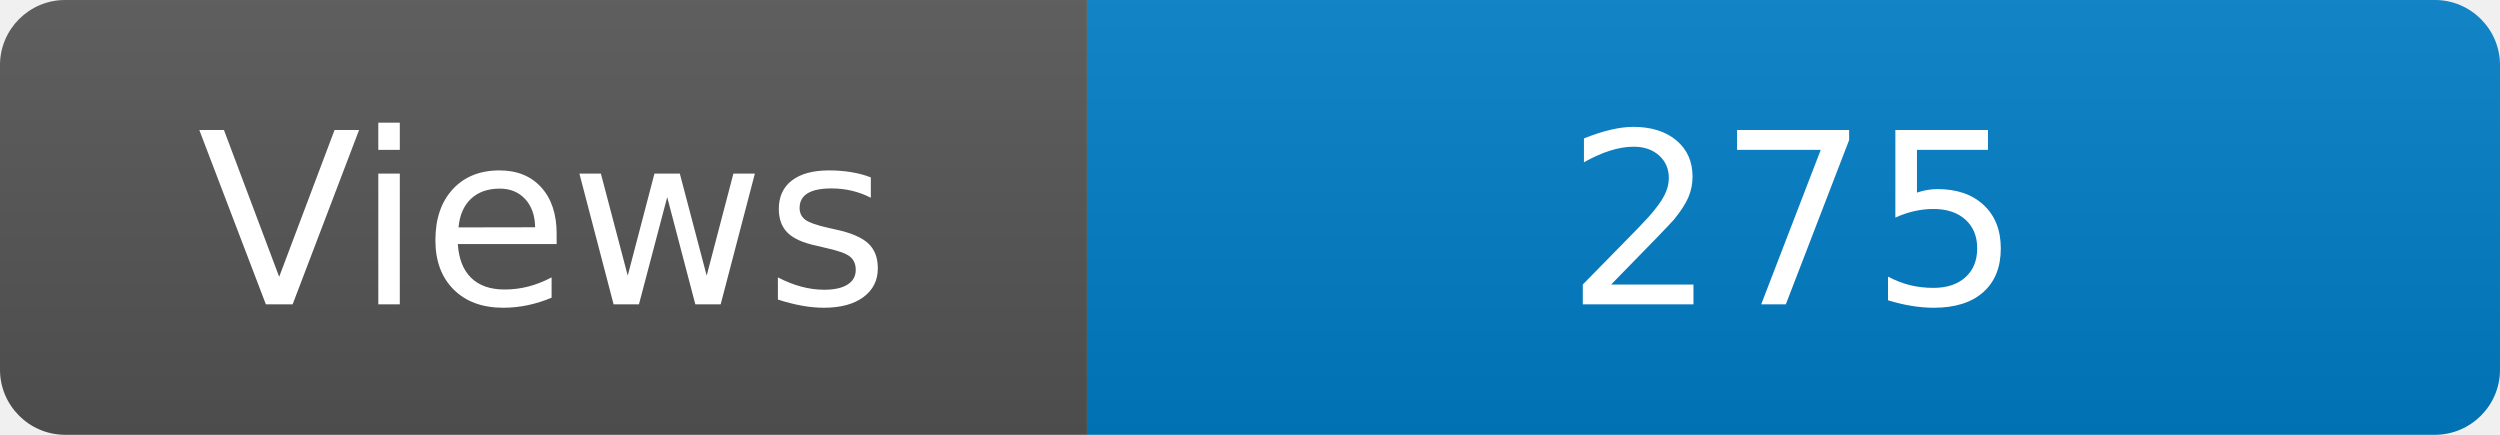
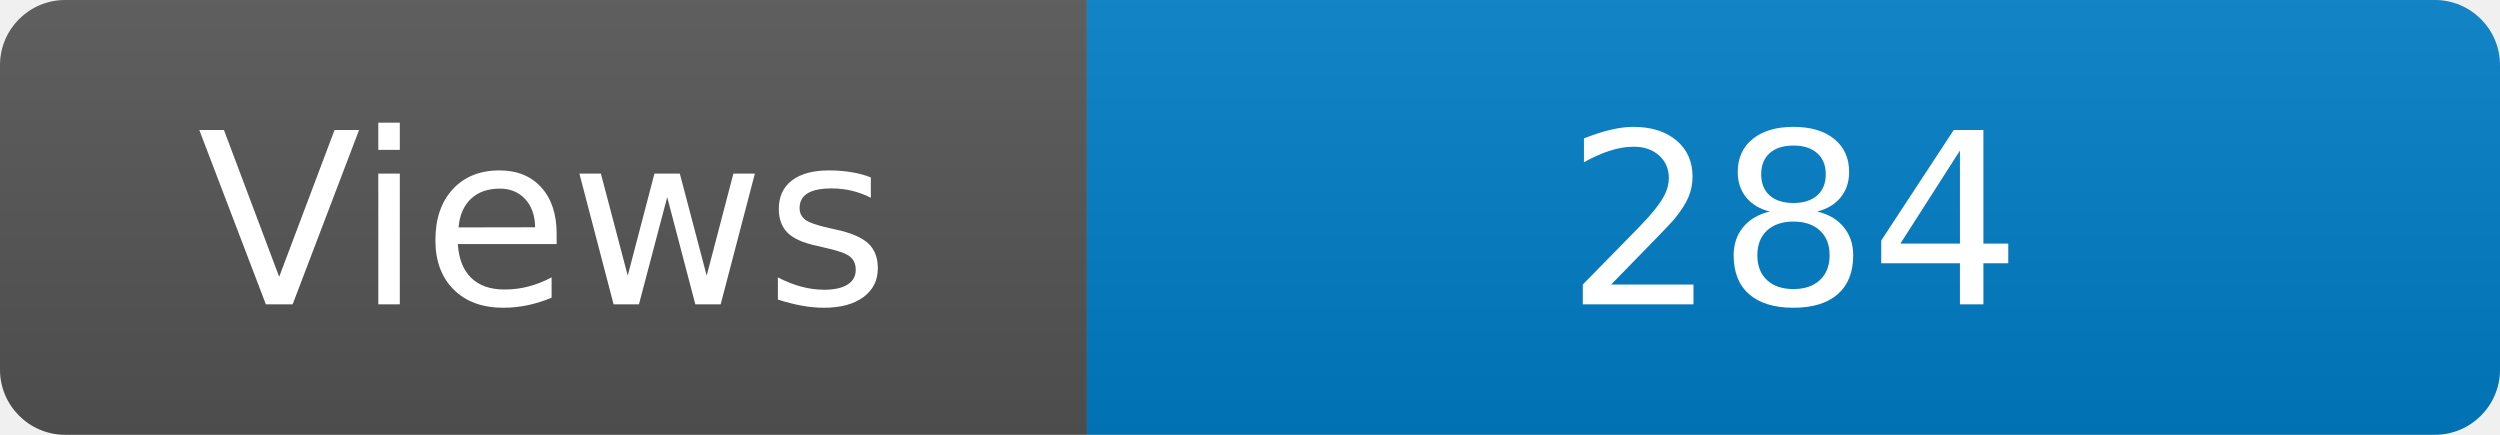
<svg xmlns="http://www.w3.org/2000/svg" width="115" height="20" role="img" aria-label="Maintained?: yes">
  <linearGradient id="s" x2="0" y2="100%">
    <stop offset="0" stop-color="#bbb" stop-opacity=".1" />
    <stop offset="1" stop-opacity=".1" />
  </linearGradient>
  <clipPath id="r">
    <rect width="115" height="20" rx="3" fill="#fff" />
  </clipPath>
  <g clip-path="url(#r)">
    <rect width="50" height="20" fill="#555" />
    <rect x="50" width="160" height="20" fill="#007ec6" />
    <rect width="115" height="20" fill="url(#s)" />
  </g>
  <g fill="#fff" text-anchor="middle" font-family="Verdana,Geneva,DejaVu Sans,sans-serif" font-size="110">
    <text x="250" y="140" transform="scale(.1)" fill="#fff">Views</text>
-     <text x="825" y="140" transform="scale(.1)" fill="#fff">275</text>
+     <text x="825" y="140" transform="scale(.1)" fill="#fff">284</text>
  </g>
</svg>
